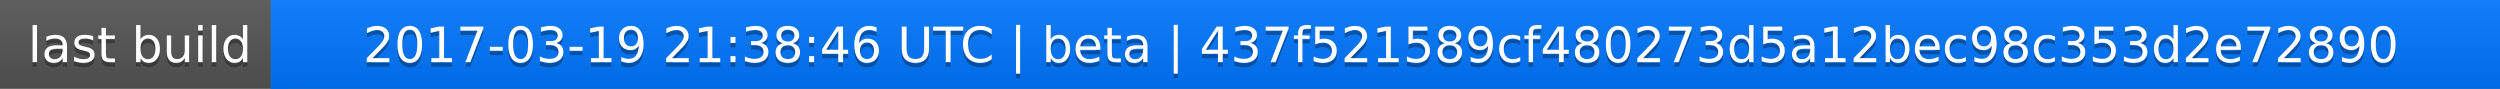
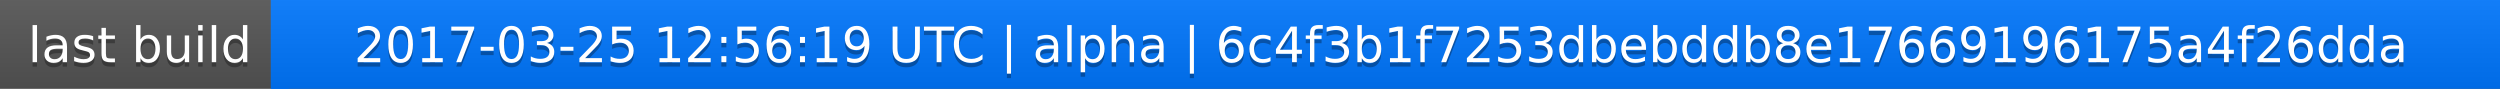
<svg xmlns="http://www.w3.org/2000/svg" width="563" height="20">
  <linearGradient id="a" x2="0" y2="100%">
    <stop offset="0" stop-color="#bbb" stop-opacity=".1" />
    <stop offset="1" stop-opacity=".1" />
  </linearGradient>
  <rect rx="0" width="563" height="20" fill="#555" />
  <rect rx="0" x="61" width="502" height="20" fill="#07f" />
  <path fill="#07f" d="M61 0h4v20h-4z" />
  <rect rx="0" width="563" height="20" fill="url(#a)" />
  <g fill="#fff" text-anchor="middle" font-family="DejaVu Sans,Verdana,Geneva,sans-serif" font-size="11">
    <text x="31.5" y="15" fill="#010101" fill-opacity=".3">last build</text>
    <text x="31.5" y="14">last build</text>
-     <text x="311" y="15" fill="#010101" fill-opacity=".3">2017-03-19 21:38:46 UTC | beta | 437f521589cf480273d5a12bec98c353d2e72890</text>
-     <text x="311" y="14">2017-03-19 21:38:46 UTC | beta | 437f521589cf480273d5a12bec98c353d2e72890</text>
+     <text x="311" y="15" fill="#010101" fill-opacity=".3">2017-03-25 12:56:19 UTC | alpha | 6c4f3b1f7253dbebddb8e17669196175a4f26dda</text>
+     <text x="311" y="14">2017-03-25 12:56:19 UTC | alpha | 6c4f3b1f7253dbebddb8e17669196175a4f26dda</text>
  </g>
</svg>
